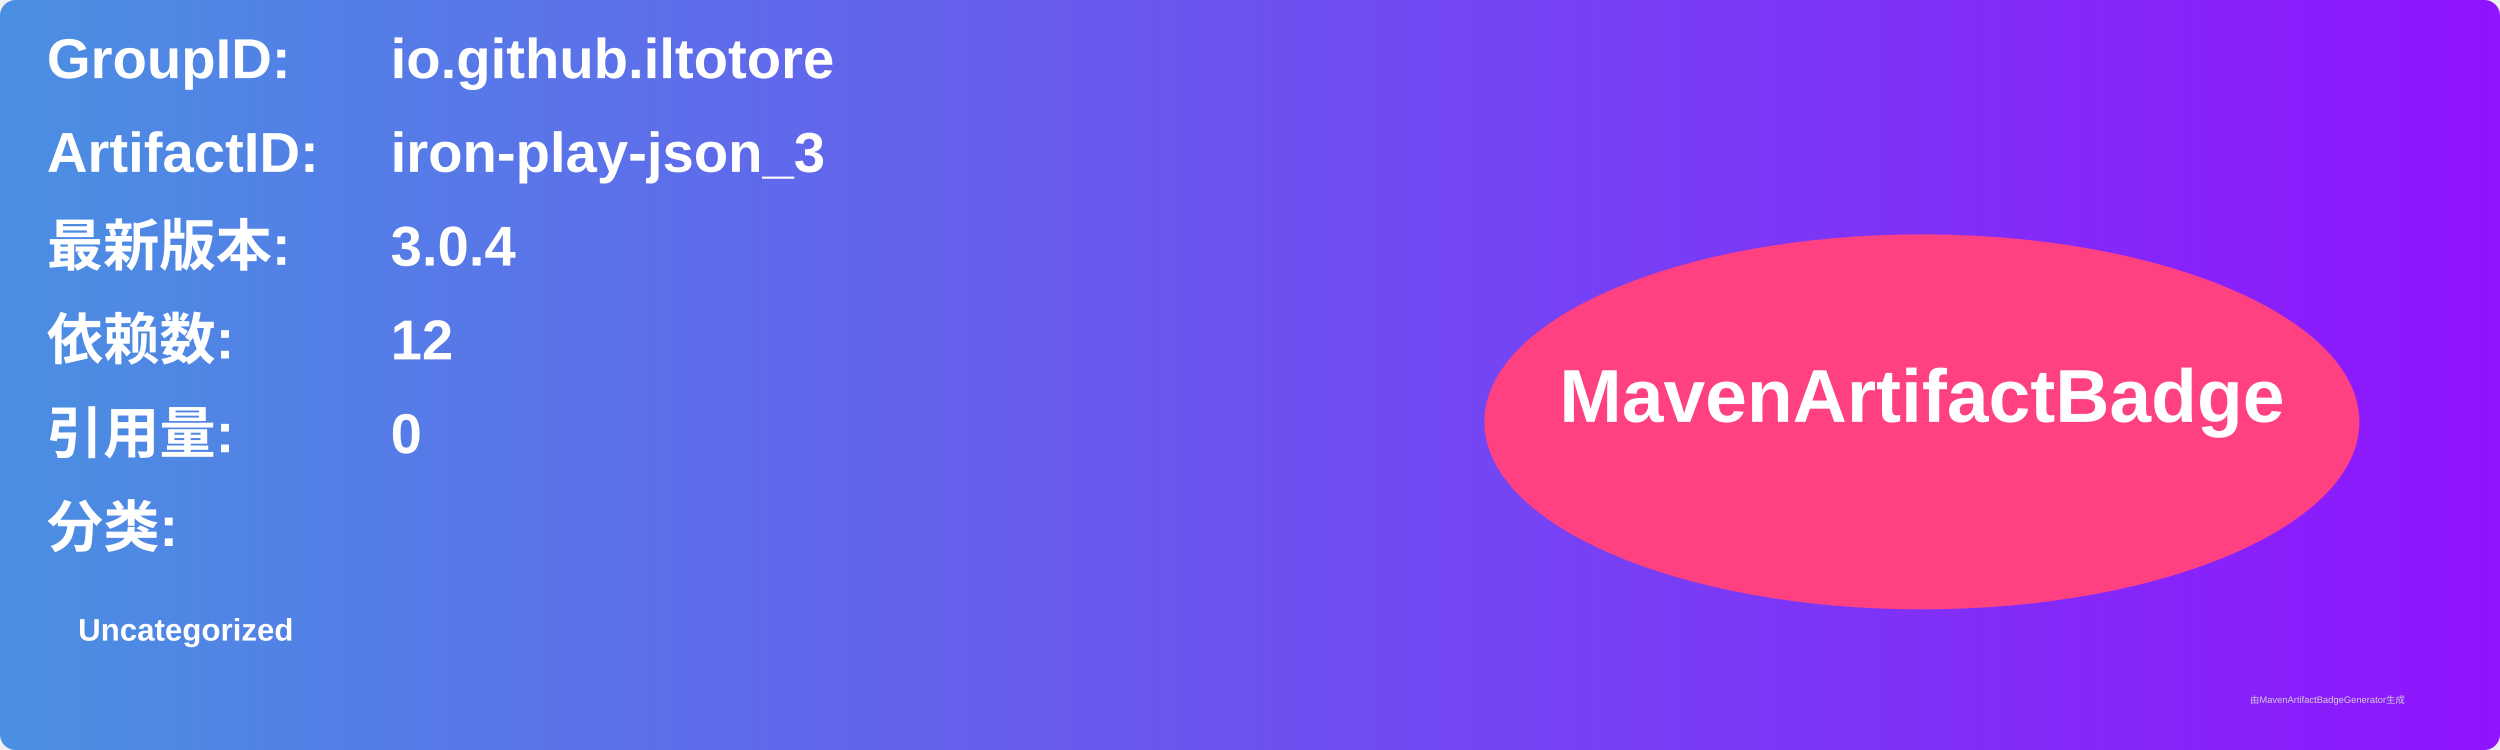
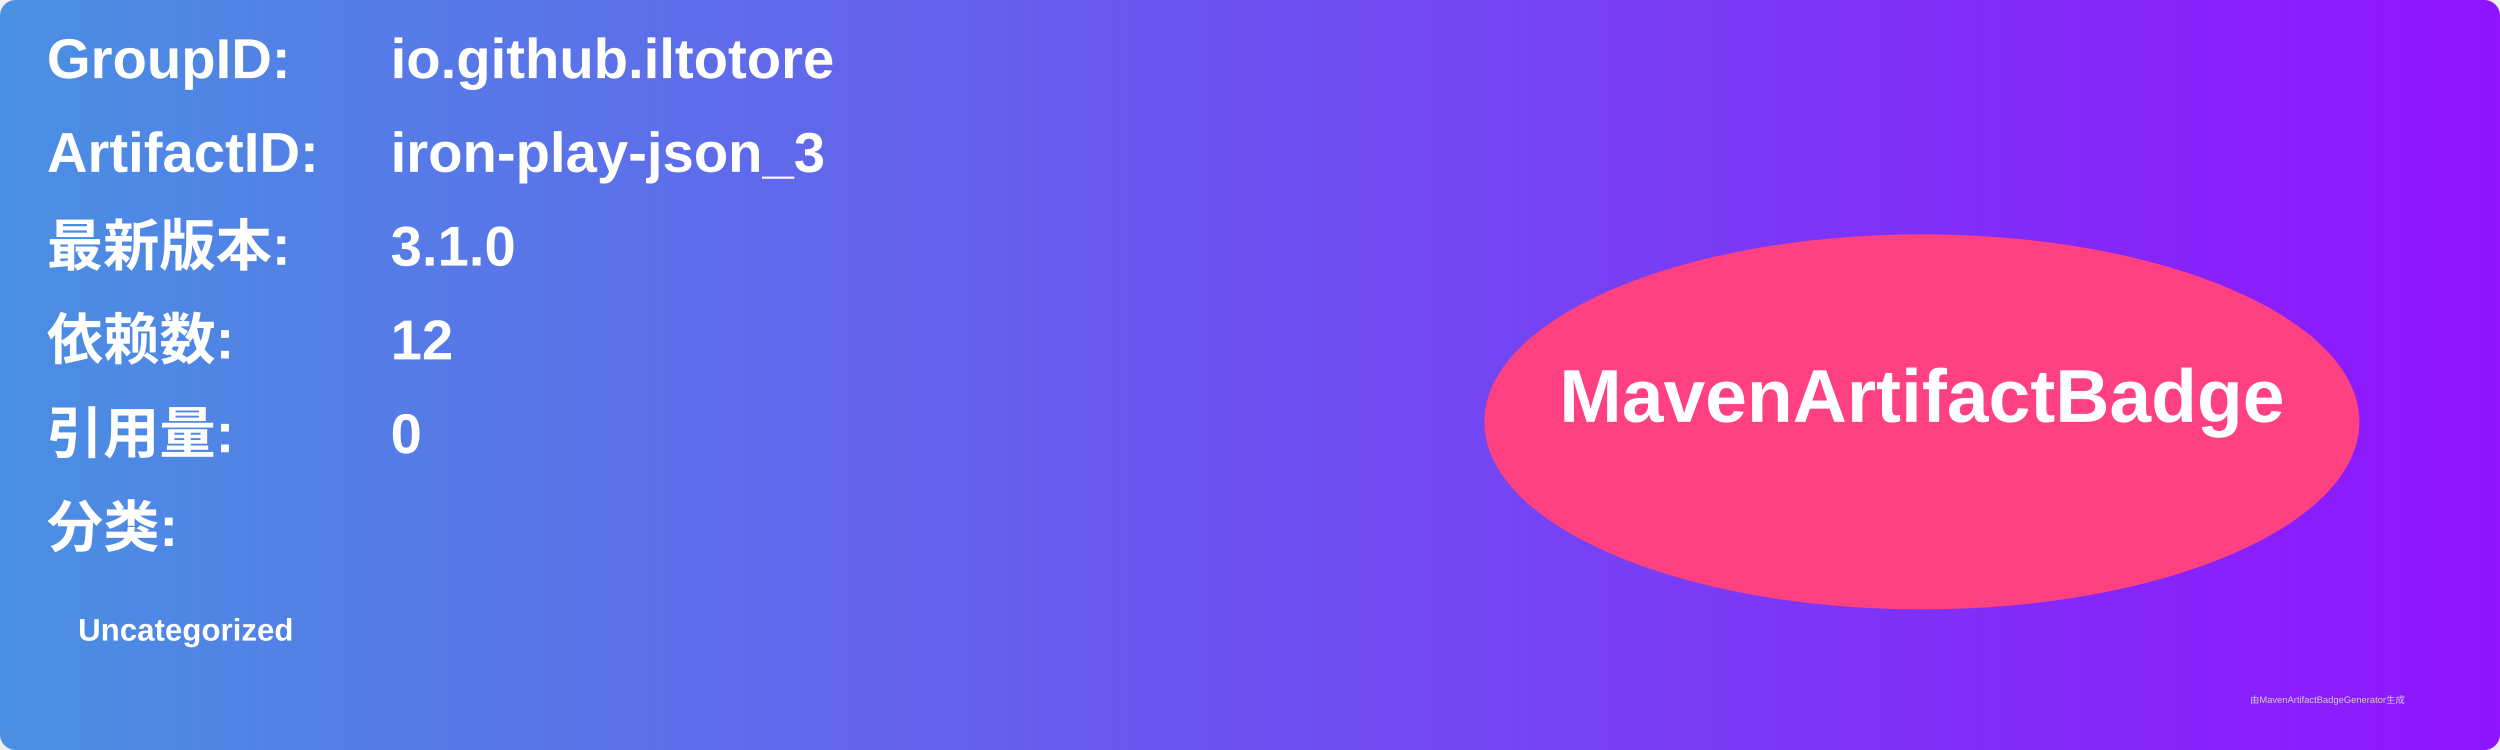
<svg xmlns="http://www.w3.org/2000/svg" width="800" height="240" viewBox="0 0 800 240">
  <linearGradient id="grad" x1="0%" y1="0%" x2="100%" y2="0%">
    <stop offset="0%" stop-color="#4a90e2" />
    <stop offset="100%" stop-color="#9013fe" />
  </linearGradient>
  <rect width="100%" height="100%" rx="5" ry="5" fill="url(#grad)" />
  <g transform="translate(15, 15)">
    <text x="0" y="10" font-family="Arial" font-size="18" fill="white" font-weight="bold" width="260">GroupID:</text>
    <text x="110" y="10" font-family="Arial" font-size="18" fill="white" font-weight="bold" width="460">io.github.iltotore</text>
    <text x="0" y="40" font-family="Arial" font-size="18" fill="white" font-weight="bold" width="260">ArtifactID:</text>
    <text x="110" y="40" font-family="Arial" font-size="18" fill="white" font-weight="bold" width="460">iron-play-json_3</text>
    <text x="0" y="70" font-family="Arial" font-size="18" fill="white" font-weight="bold">最新版本:</text>
    <text x="110" y="70" font-family="Arial" font-size="18" fill="white" font-weight="bold">
-       <tspan font-weight="bold">3.0.4</tspan>
+       <tspan font-weight="bold">3.1.0</tspan>
    </text>
    <text x="0" y="100" font-family="Arial" font-size="18" fill="white" font-weight="bold">依赖数: </text>
    <text x="110" y="100" font-family="Arial" font-size="18" fill="white">
      <tspan font-weight="bold">12</tspan>
    </text>
    <text x="0" y="130" font-family="Arial" font-size="18" fill="white" font-weight="bold">引用量: </text>
    <text x="110" y="130" font-family="Arial" font-size="18" fill="white">
      <tspan font-weight="bold">0</tspan>
    </text>
    <text x="0" y="160" font-family="Arial" font-size="18" fill="white" font-weight="bold">分类:</text>
    <text x="10" y="190" font-family="Arial" font-size="10" fill="white">
      <tspan font-weight="bold">Uncategorized</tspan>
    </text>
    <ellipse cx="600" cy="120" rx="140" ry="60" fill="#ff4081" />
    <text x="600" y="120" text-anchor="middle" font-family="Arial" font-size="24" fill="white" font-weight="bold">MavenArtifactBadge</text>
  </g>
  <text x="720" y="225" font-family="Arial" font-size="3" fill="#d0d0d0">由MavenArtifactBadgeGenerator生成</text>
</svg>
